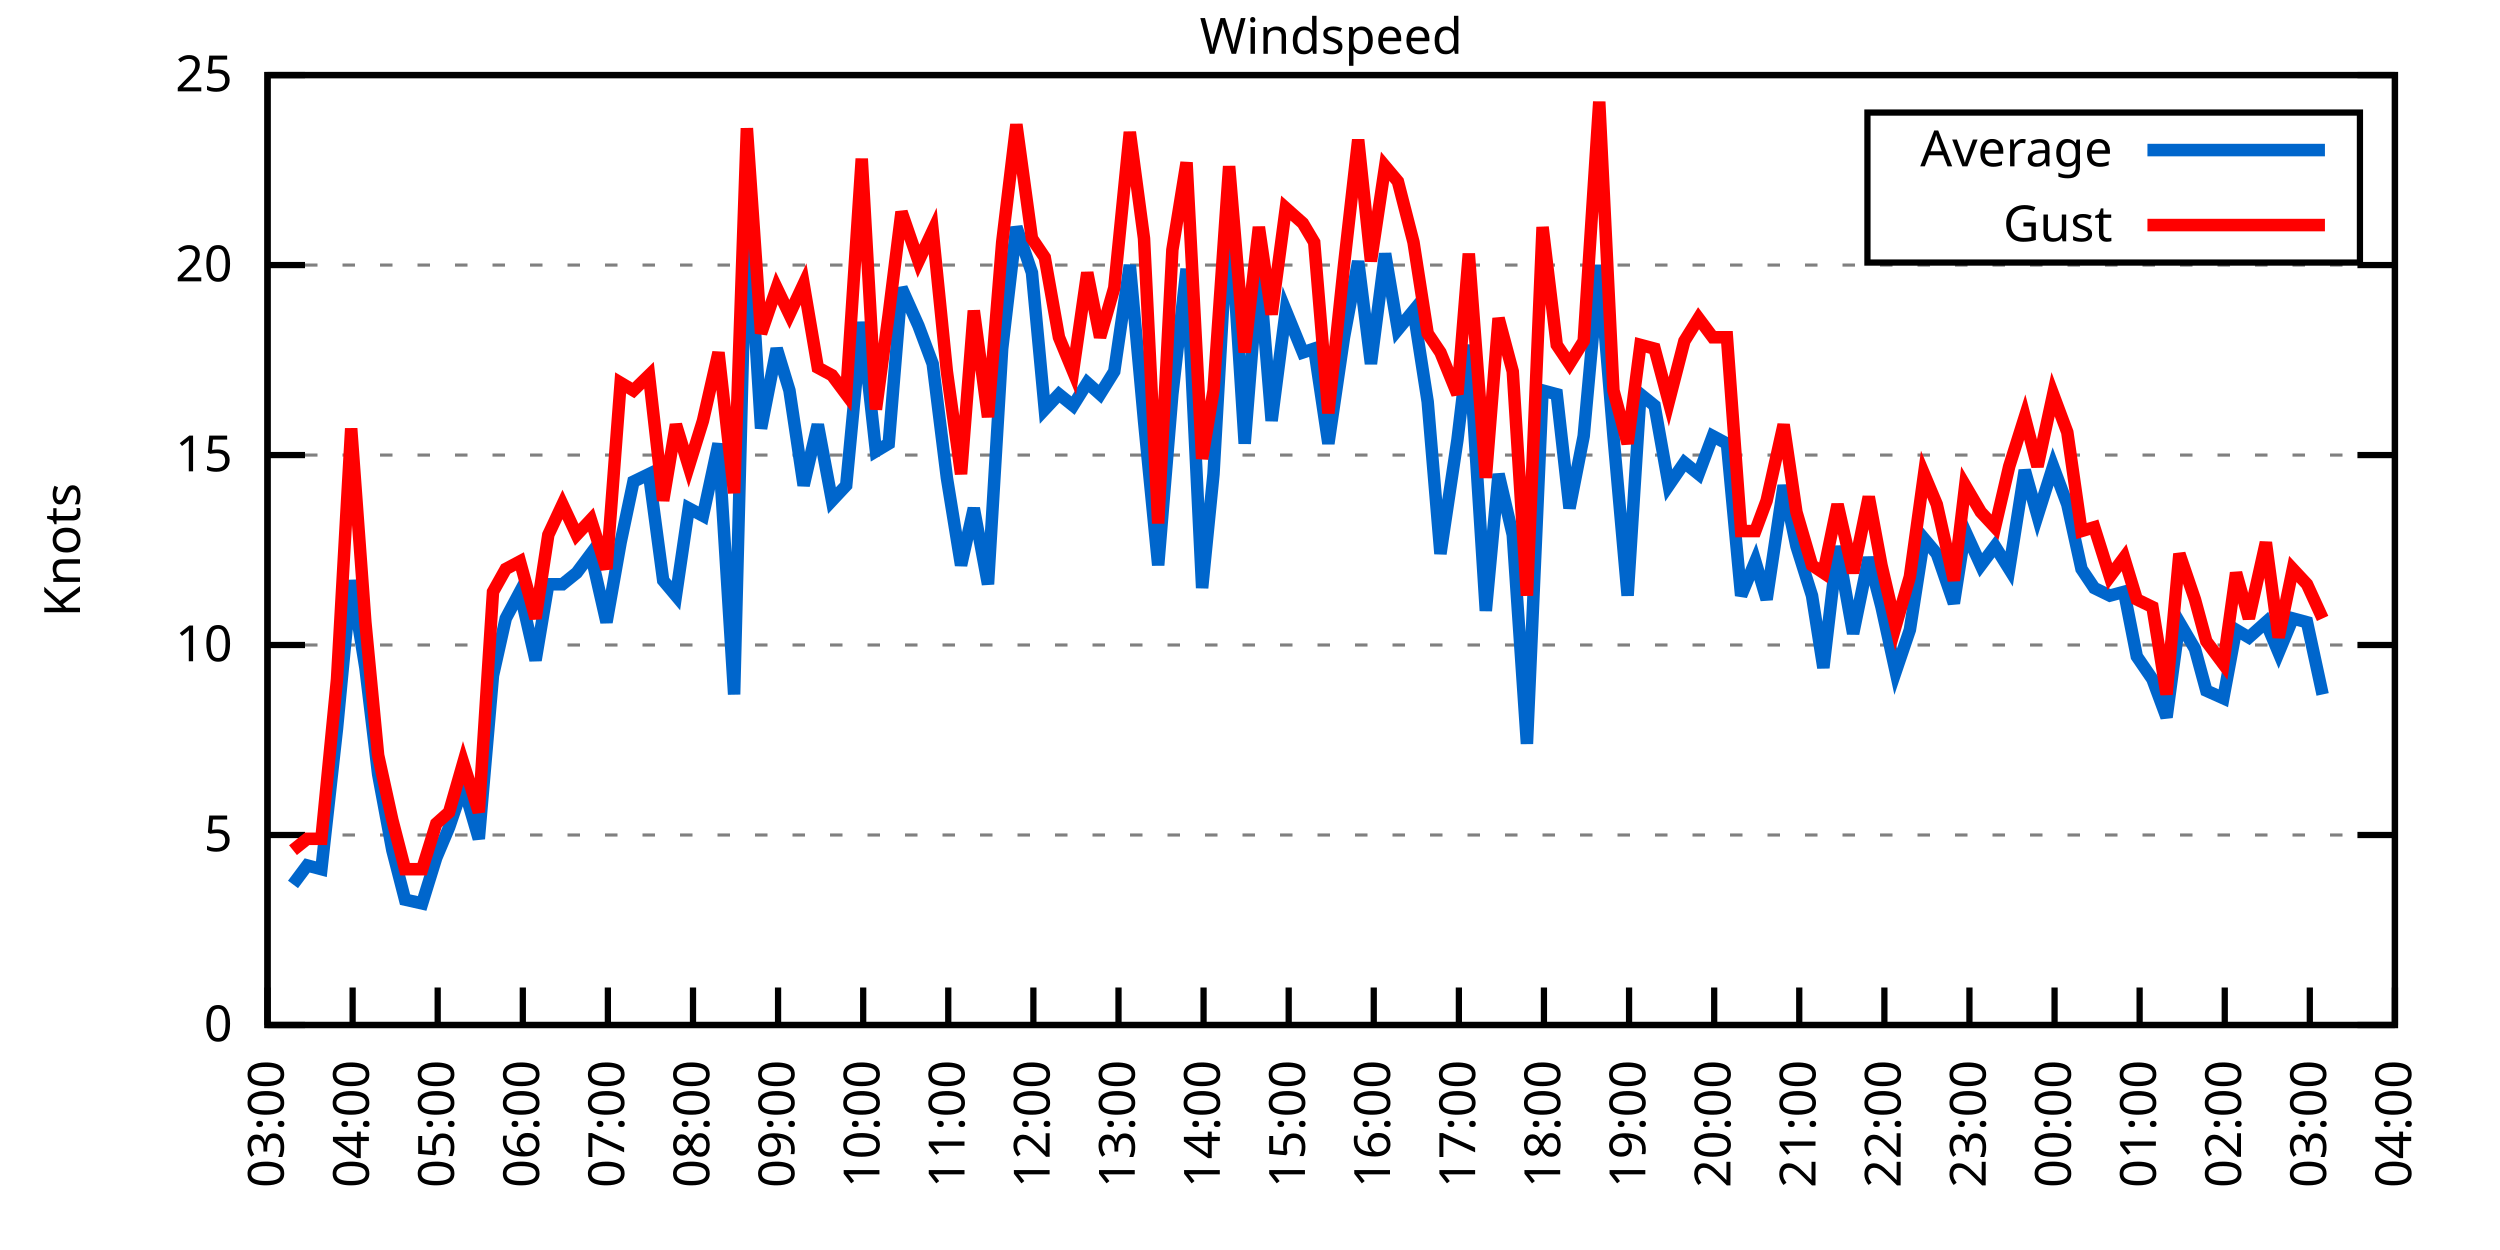
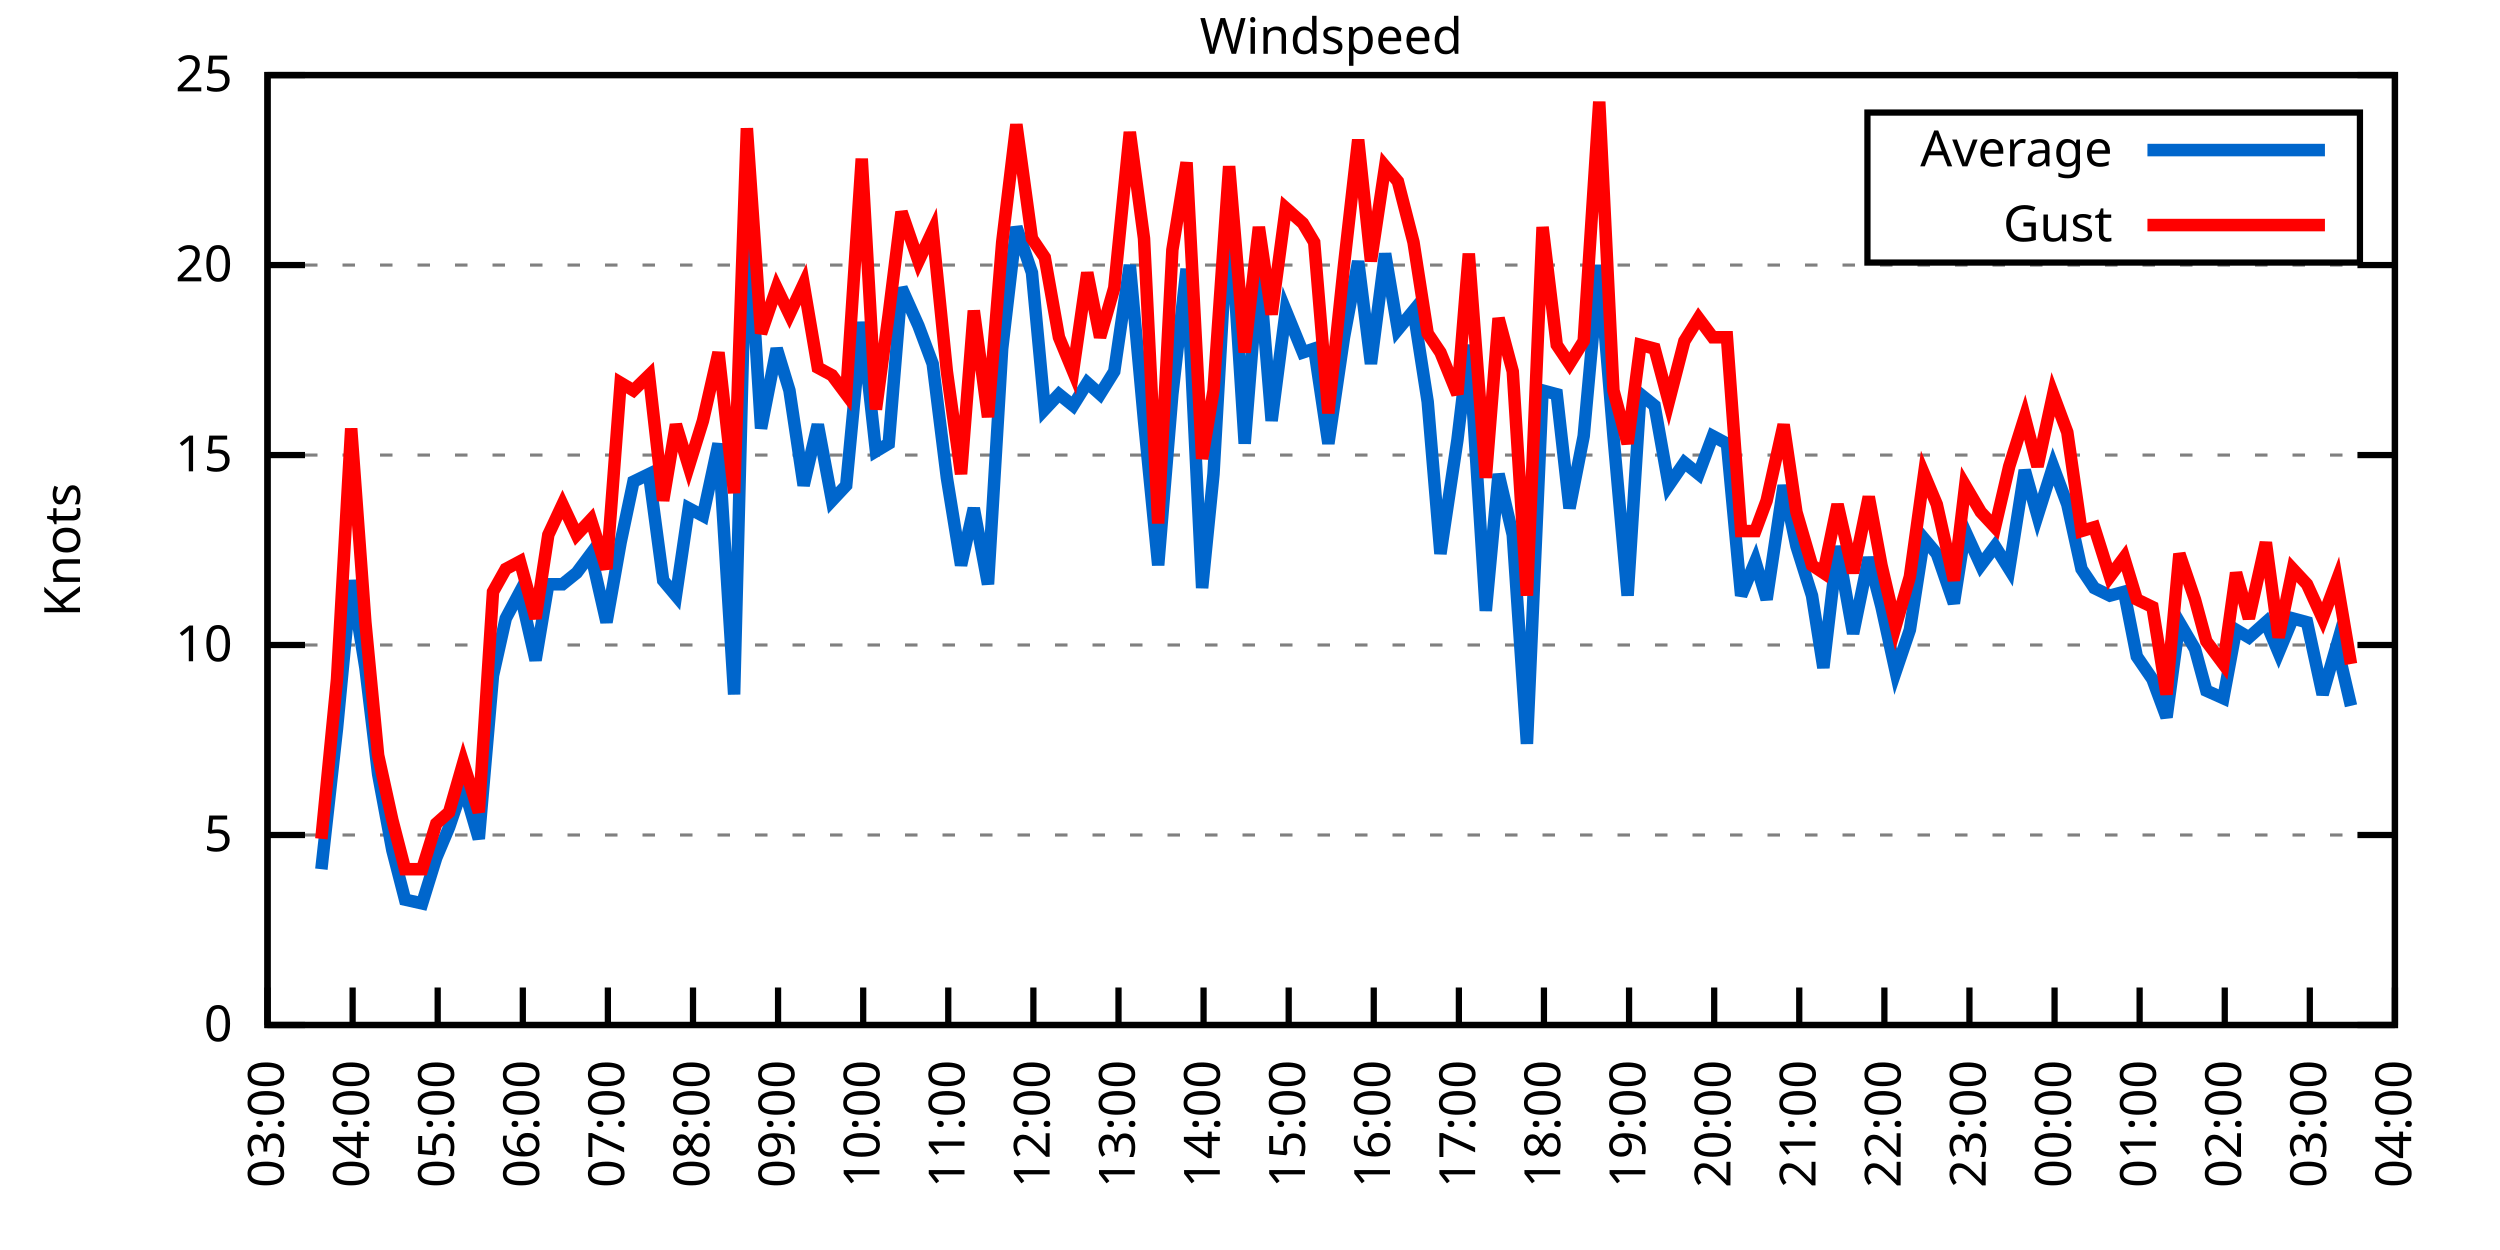
<svg xmlns="http://www.w3.org/2000/svg" xmlns:xlink="http://www.w3.org/1999/xlink" width="400" height="200" viewBox="0 0 400 200">
  <g id="gnuplot_canvas">
    <rect x="0" y="0" width="400" height="200" fill="none" />
    <defs>
      <circle id="gpDot" r="0.5" stroke-width="0.5" stroke="currentColor" />
      <path id="gpPt0" stroke-width="0.333" stroke="currentColor" d="M-1,0 h2 M0,-1 v2" />
      <path id="gpPt1" stroke-width="0.333" stroke="currentColor" d="M-1,-1 L1,1 M1,-1 L-1,1" />
      <path id="gpPt2" stroke-width="0.333" stroke="currentColor" d="M-1,0 L1,0 M0,-1 L0,1 M-1,-1 L1,1 M-1,1 L1,-1" />
      <rect id="gpPt3" stroke-width="0.333" stroke="currentColor" x="-1" y="-1" width="2" height="2" />
      <rect id="gpPt4" stroke-width="0.333" stroke="currentColor" fill="currentColor" x="-1" y="-1" width="2" height="2" />
      <circle id="gpPt5" stroke-width="0.333" stroke="currentColor" cx="0" cy="0" r="1" />
      <use xlink:href="#gpPt5" id="gpPt6" fill="currentColor" stroke="none" />
      <path id="gpPt7" stroke-width="0.333" stroke="currentColor" d="M0,-1.33 L-1.33,0.67 L1.33,0.67 z" />
      <use xlink:href="#gpPt7" id="gpPt8" fill="currentColor" stroke="none" />
      <use xlink:href="#gpPt7" id="gpPt9" stroke="currentColor" transform="rotate(180)" />
      <use xlink:href="#gpPt9" id="gpPt10" fill="currentColor" stroke="none" />
      <use xlink:href="#gpPt3" id="gpPt11" stroke="currentColor" transform="rotate(45)" />
      <use xlink:href="#gpPt11" id="gpPt12" fill="currentColor" stroke="none" />
      <path id="gpPt13" stroke-width="0.333" stroke="currentColor" d="M0,1.330 L1.265,0.411 L0.782,-1.067 L-0.782,-1.076 L-1.265,0.411 z" />
      <use xlink:href="#gpPt13" id="gpPt14" fill="currentColor" stroke="none" />
      <filter id="textbox" filterUnits="objectBoundingBox" x="0" y="0" height="1" width="1">
        <feFlood flood-color="white" flood-opacity="1" result="bgnd" />
        <feComposite in="SourceGraphic" in2="bgnd" operator="atop" />
      </filter>
      <filter id="greybox" filterUnits="objectBoundingBox" x="0" y="0" height="1" width="1">
        <feFlood flood-color="lightgrey" flood-opacity="1" result="grey" />
        <feComposite in="SourceGraphic" in2="grey" operator="atop" />
      </filter>
    </defs>
    <g fill="none" color="white" stroke="currentColor" stroke-width="1.00" stroke-linecap="butt" stroke-linejoin="miter">
</g>
    <g fill="none" color="black" stroke="currentColor" stroke-width="1.00" stroke-linecap="butt" stroke-linejoin="miter">
      <g stroke="none" shape-rendering="crispEdges">
        <polygon fill="rgb(255, 255, 255)" points="42.80,164.00 383.18,164.00 383.18,12.02 42.80,12.02 " />
      </g>
    </g>
    <g fill="none" color="black" stroke="currentColor" stroke-width="1.00" stroke-linecap="butt" stroke-linejoin="miter">
</g>
    <g fill="none" color="black" stroke="black" stroke-width="0.50" stroke-linecap="butt" stroke-linejoin="miter">
</g>
    <g fill="none" color="gray" stroke="currentColor" stroke-width="0.50" stroke-linecap="butt" stroke-linejoin="miter">
      <path stroke="gray" stroke-dasharray="2,4" class="gridline" d="M42.80,164.00 L383.19,164.00  " />
    </g>
    <g fill="none" color="gray" stroke="gray" stroke-width="1.00" stroke-linecap="butt" stroke-linejoin="miter">
</g>
    <g fill="none" color="black" stroke="currentColor" stroke-width="1.00" stroke-linecap="butt" stroke-linejoin="miter">
      <path stroke="black" d="M42.80,164.00 L48.80,164.00 M383.19,164.00 L377.19,164.00  " />
      <g transform="translate(37.20,166.60)" stroke="none" fill="black" font-family="Sans" font-size="8.00" text-anchor="end">
        <text>
          <tspan font-family="Sans"> 0</tspan>
        </text>
      </g>
    </g>
    <g fill="none" color="black" stroke="currentColor" stroke-width="1.00" stroke-linecap="butt" stroke-linejoin="miter">
</g>
    <g fill="none" color="black" stroke="black" stroke-width="0.50" stroke-linecap="butt" stroke-linejoin="miter">
</g>
    <g fill="none" color="gray" stroke="currentColor" stroke-width="0.50" stroke-linecap="butt" stroke-linejoin="miter">
      <path stroke="gray" stroke-dasharray="2,4" class="gridline" d="M42.80,133.60 L383.19,133.60  " />
    </g>
    <g fill="none" color="gray" stroke="gray" stroke-width="1.00" stroke-linecap="butt" stroke-linejoin="miter">
</g>
    <g fill="none" color="black" stroke="currentColor" stroke-width="1.00" stroke-linecap="butt" stroke-linejoin="miter">
      <path stroke="black" d="M42.80,133.60 L48.80,133.60 M383.19,133.60 L377.19,133.60  " />
      <g transform="translate(37.20,136.20)" stroke="none" fill="black" font-family="Sans" font-size="8.00" text-anchor="end">
        <text>
          <tspan font-family="Sans"> 5</tspan>
        </text>
      </g>
    </g>
    <g fill="none" color="black" stroke="currentColor" stroke-width="1.00" stroke-linecap="butt" stroke-linejoin="miter">
</g>
    <g fill="none" color="black" stroke="black" stroke-width="0.50" stroke-linecap="butt" stroke-linejoin="miter">
</g>
    <g fill="none" color="gray" stroke="currentColor" stroke-width="0.50" stroke-linecap="butt" stroke-linejoin="miter">
      <path stroke="gray" stroke-dasharray="2,4" class="gridline" d="M42.80,103.20 L383.19,103.20  " />
    </g>
    <g fill="none" color="gray" stroke="gray" stroke-width="1.00" stroke-linecap="butt" stroke-linejoin="miter">
</g>
    <g fill="none" color="black" stroke="currentColor" stroke-width="1.00" stroke-linecap="butt" stroke-linejoin="miter">
      <path stroke="black" d="M42.80,103.20 L48.80,103.20 M383.19,103.20 L377.19,103.20  " />
      <g transform="translate(37.20,105.80)" stroke="none" fill="black" font-family="Sans" font-size="8.00" text-anchor="end">
        <text>
          <tspan font-family="Sans"> 10</tspan>
        </text>
      </g>
    </g>
    <g fill="none" color="black" stroke="currentColor" stroke-width="1.00" stroke-linecap="butt" stroke-linejoin="miter">
</g>
    <g fill="none" color="black" stroke="black" stroke-width="0.50" stroke-linecap="butt" stroke-linejoin="miter">
</g>
    <g fill="none" color="gray" stroke="currentColor" stroke-width="0.50" stroke-linecap="butt" stroke-linejoin="miter">
      <path stroke="gray" stroke-dasharray="2,4" class="gridline" d="M42.80,72.81 L383.19,72.81  " />
    </g>
    <g fill="none" color="gray" stroke="gray" stroke-width="1.00" stroke-linecap="butt" stroke-linejoin="miter">
</g>
    <g fill="none" color="black" stroke="currentColor" stroke-width="1.00" stroke-linecap="butt" stroke-linejoin="miter">
      <path stroke="black" d="M42.80,72.81 L48.80,72.81 M383.19,72.81 L377.19,72.81  " />
      <g transform="translate(37.20,75.41)" stroke="none" fill="black" font-family="Sans" font-size="8.00" text-anchor="end">
        <text>
          <tspan font-family="Sans"> 15</tspan>
        </text>
      </g>
    </g>
    <g fill="none" color="black" stroke="currentColor" stroke-width="1.00" stroke-linecap="butt" stroke-linejoin="miter">
</g>
    <g fill="none" color="black" stroke="black" stroke-width="0.50" stroke-linecap="butt" stroke-linejoin="miter">
</g>
    <g fill="none" color="gray" stroke="currentColor" stroke-width="0.50" stroke-linecap="butt" stroke-linejoin="miter">
      <path stroke="gray" stroke-dasharray="2,4" class="gridline" d="M42.80,42.41 L383.19,42.41  " />
    </g>
    <g fill="none" color="gray" stroke="gray" stroke-width="1.00" stroke-linecap="butt" stroke-linejoin="miter">
</g>
    <g fill="none" color="black" stroke="currentColor" stroke-width="1.00" stroke-linecap="butt" stroke-linejoin="miter">
      <path stroke="black" d="M42.80,42.41 L48.80,42.41 M383.19,42.41 L377.19,42.41  " />
      <g transform="translate(37.20,45.01)" stroke="none" fill="black" font-family="Sans" font-size="8.00" text-anchor="end">
        <text>
          <tspan font-family="Sans"> 20</tspan>
        </text>
      </g>
    </g>
    <g fill="none" color="black" stroke="currentColor" stroke-width="1.00" stroke-linecap="butt" stroke-linejoin="miter">
</g>
    <g fill="none" color="black" stroke="black" stroke-width="0.50" stroke-linecap="butt" stroke-linejoin="miter">
</g>
    <g fill="none" color="gray" stroke="currentColor" stroke-width="0.50" stroke-linecap="butt" stroke-linejoin="miter">
      <path stroke="gray" stroke-dasharray="2,4" class="gridline" d="M42.80,12.01 L383.19,12.01  " />
    </g>
    <g fill="none" color="gray" stroke="gray" stroke-width="1.00" stroke-linecap="butt" stroke-linejoin="miter">
</g>
    <g fill="none" color="black" stroke="currentColor" stroke-width="1.00" stroke-linecap="butt" stroke-linejoin="miter">
      <path stroke="black" d="M42.80,12.01 L48.80,12.01 M383.19,12.01 L377.19,12.01  " />
      <g transform="translate(37.20,14.61)" stroke="none" fill="black" font-family="Sans" font-size="8.00" text-anchor="end">
        <text>
          <tspan font-family="Sans"> 25</tspan>
        </text>
      </g>
    </g>
    <g fill="none" color="black" stroke="currentColor" stroke-width="1.00" stroke-linecap="butt" stroke-linejoin="miter">
      <path stroke="black" d="M42.80,164.00 L42.80,158.00  " />
      <g transform="translate(45.40,169.60) rotate(270.00)" stroke="none" fill="black" font-family="Sans" font-size="8.00" text-anchor="end">
        <text>
          <tspan font-family="Sans">03:00</tspan>
        </text>
      </g>
    </g>
    <g fill="none" color="black" stroke="currentColor" stroke-width="1.00" stroke-linecap="butt" stroke-linejoin="miter">
      <path stroke="black" d="M56.42,164.00 L56.42,158.00  " />
      <g transform="translate(59.02,169.60) rotate(270.00)" stroke="none" fill="black" font-family="Sans" font-size="8.00" text-anchor="end">
        <text>
          <tspan font-family="Sans">04:00</tspan>
        </text>
      </g>
    </g>
    <g fill="none" color="black" stroke="currentColor" stroke-width="1.00" stroke-linecap="butt" stroke-linejoin="miter">
      <path stroke="black" d="M70.03,164.00 L70.03,158.00  " />
      <g transform="translate(72.63,169.60) rotate(270.00)" stroke="none" fill="black" font-family="Sans" font-size="8.00" text-anchor="end">
        <text>
          <tspan font-family="Sans">05:00</tspan>
        </text>
      </g>
    </g>
    <g fill="none" color="black" stroke="currentColor" stroke-width="1.00" stroke-linecap="butt" stroke-linejoin="miter">
      <path stroke="black" d="M83.65,164.00 L83.65,158.00  " />
      <g transform="translate(86.25,169.60) rotate(270.00)" stroke="none" fill="black" font-family="Sans" font-size="8.00" text-anchor="end">
        <text>
          <tspan font-family="Sans">06:00</tspan>
        </text>
      </g>
    </g>
    <g fill="none" color="black" stroke="currentColor" stroke-width="1.00" stroke-linecap="butt" stroke-linejoin="miter">
      <path stroke="black" d="M97.26,164.00 L97.26,158.00  " />
      <g transform="translate(99.86,169.60) rotate(270.00)" stroke="none" fill="black" font-family="Sans" font-size="8.00" text-anchor="end">
        <text>
          <tspan font-family="Sans">07:00</tspan>
        </text>
      </g>
    </g>
    <g fill="none" color="black" stroke="currentColor" stroke-width="1.00" stroke-linecap="butt" stroke-linejoin="miter">
      <path stroke="black" d="M110.88,164.00 L110.88,158.00  " />
      <g transform="translate(113.48,169.60) rotate(270.00)" stroke="none" fill="black" font-family="Sans" font-size="8.00" text-anchor="end">
        <text>
          <tspan font-family="Sans">08:00</tspan>
        </text>
      </g>
    </g>
    <g fill="none" color="black" stroke="currentColor" stroke-width="1.00" stroke-linecap="butt" stroke-linejoin="miter">
      <path stroke="black" d="M124.49,164.00 L124.49,158.00  " />
      <g transform="translate(127.09,169.60) rotate(270.00)" stroke="none" fill="black" font-family="Sans" font-size="8.00" text-anchor="end">
        <text>
          <tspan font-family="Sans">09:00</tspan>
        </text>
      </g>
    </g>
    <g fill="none" color="black" stroke="currentColor" stroke-width="1.00" stroke-linecap="butt" stroke-linejoin="miter">
      <path stroke="black" d="M138.11,164.00 L138.11,158.00  " />
      <g transform="translate(140.71,169.60) rotate(270.00)" stroke="none" fill="black" font-family="Sans" font-size="8.00" text-anchor="end">
        <text>
          <tspan font-family="Sans">10:00</tspan>
        </text>
      </g>
    </g>
    <g fill="none" color="black" stroke="currentColor" stroke-width="1.00" stroke-linecap="butt" stroke-linejoin="miter">
      <path stroke="black" d="M151.72,164.00 L151.72,158.00  " />
      <g transform="translate(154.32,169.60) rotate(270.00)" stroke="none" fill="black" font-family="Sans" font-size="8.00" text-anchor="end">
        <text>
          <tspan font-family="Sans">11:00</tspan>
        </text>
      </g>
    </g>
    <g fill="none" color="black" stroke="currentColor" stroke-width="1.00" stroke-linecap="butt" stroke-linejoin="miter">
      <path stroke="black" d="M165.34,164.00 L165.34,158.00  " />
      <g transform="translate(167.94,169.60) rotate(270.00)" stroke="none" fill="black" font-family="Sans" font-size="8.00" text-anchor="end">
        <text>
          <tspan font-family="Sans">12:00</tspan>
        </text>
      </g>
    </g>
    <g fill="none" color="black" stroke="currentColor" stroke-width="1.00" stroke-linecap="butt" stroke-linejoin="miter">
      <path stroke="black" d="M178.96,164.00 L178.96,158.00  " />
      <g transform="translate(181.56,169.60) rotate(270.00)" stroke="none" fill="black" font-family="Sans" font-size="8.00" text-anchor="end">
        <text>
          <tspan font-family="Sans">13:00</tspan>
        </text>
      </g>
    </g>
    <g fill="none" color="black" stroke="currentColor" stroke-width="1.00" stroke-linecap="butt" stroke-linejoin="miter">
      <path stroke="black" d="M192.57,164.00 L192.57,158.00  " />
      <g transform="translate(195.17,169.60) rotate(270.00)" stroke="none" fill="black" font-family="Sans" font-size="8.00" text-anchor="end">
        <text>
          <tspan font-family="Sans">14:00</tspan>
        </text>
      </g>
    </g>
    <g fill="none" color="black" stroke="currentColor" stroke-width="1.00" stroke-linecap="butt" stroke-linejoin="miter">
      <path stroke="black" d="M206.19,164.00 L206.19,158.00  " />
      <g transform="translate(208.79,169.60) rotate(270.00)" stroke="none" fill="black" font-family="Sans" font-size="8.00" text-anchor="end">
        <text>
          <tspan font-family="Sans">15:00</tspan>
        </text>
      </g>
    </g>
    <g fill="none" color="black" stroke="currentColor" stroke-width="1.00" stroke-linecap="butt" stroke-linejoin="miter">
      <path stroke="black" d="M219.80,164.00 L219.80,158.00  " />
      <g transform="translate(222.40,169.60) rotate(270.00)" stroke="none" fill="black" font-family="Sans" font-size="8.00" text-anchor="end">
        <text>
          <tspan font-family="Sans">16:00</tspan>
        </text>
      </g>
    </g>
    <g fill="none" color="black" stroke="currentColor" stroke-width="1.00" stroke-linecap="butt" stroke-linejoin="miter">
      <path stroke="black" d="M233.42,164.00 L233.42,158.00  " />
      <g transform="translate(236.02,169.60) rotate(270.00)" stroke="none" fill="black" font-family="Sans" font-size="8.00" text-anchor="end">
        <text>
          <tspan font-family="Sans">17:00</tspan>
        </text>
      </g>
    </g>
    <g fill="none" color="black" stroke="currentColor" stroke-width="1.00" stroke-linecap="butt" stroke-linejoin="miter">
      <path stroke="black" d="M247.03,164.00 L247.03,158.00  " />
      <g transform="translate(249.63,169.60) rotate(270.00)" stroke="none" fill="black" font-family="Sans" font-size="8.00" text-anchor="end">
        <text>
          <tspan font-family="Sans">18:00</tspan>
        </text>
      </g>
    </g>
    <g fill="none" color="black" stroke="currentColor" stroke-width="1.00" stroke-linecap="butt" stroke-linejoin="miter">
      <path stroke="black" d="M260.65,164.00 L260.65,158.00  " />
      <g transform="translate(263.25,169.60) rotate(270.00)" stroke="none" fill="black" font-family="Sans" font-size="8.00" text-anchor="end">
        <text>
          <tspan font-family="Sans">19:00</tspan>
        </text>
      </g>
    </g>
    <g fill="none" color="black" stroke="currentColor" stroke-width="1.00" stroke-linecap="butt" stroke-linejoin="miter">
      <path stroke="black" d="M274.27,164.00 L274.27,158.00  " />
      <g transform="translate(276.87,169.60) rotate(270.00)" stroke="none" fill="black" font-family="Sans" font-size="8.00" text-anchor="end">
        <text>
          <tspan font-family="Sans">20:00</tspan>
        </text>
      </g>
    </g>
    <g fill="none" color="black" stroke="currentColor" stroke-width="1.00" stroke-linecap="butt" stroke-linejoin="miter">
      <path stroke="black" d="M287.88,164.00 L287.88,158.00  " />
      <g transform="translate(290.48,169.60) rotate(270.00)" stroke="none" fill="black" font-family="Sans" font-size="8.00" text-anchor="end">
        <text>
          <tspan font-family="Sans">21:00</tspan>
        </text>
      </g>
    </g>
    <g fill="none" color="black" stroke="currentColor" stroke-width="1.00" stroke-linecap="butt" stroke-linejoin="miter">
      <path stroke="black" d="M301.50,164.00 L301.50,158.00  " />
      <g transform="translate(304.10,169.60) rotate(270.00)" stroke="none" fill="black" font-family="Sans" font-size="8.00" text-anchor="end">
        <text>
          <tspan font-family="Sans">22:00</tspan>
        </text>
      </g>
    </g>
    <g fill="none" color="black" stroke="currentColor" stroke-width="1.00" stroke-linecap="butt" stroke-linejoin="miter">
      <path stroke="black" d="M315.11,164.00 L315.11,158.00  " />
      <g transform="translate(317.71,169.60) rotate(270.00)" stroke="none" fill="black" font-family="Sans" font-size="8.00" text-anchor="end">
        <text>
          <tspan font-family="Sans">23:00</tspan>
        </text>
      </g>
    </g>
    <g fill="none" color="black" stroke="currentColor" stroke-width="1.00" stroke-linecap="butt" stroke-linejoin="miter">
      <path stroke="black" d="M328.73,164.00 L328.73,158.00  " />
      <g transform="translate(331.33,169.60) rotate(270.00)" stroke="none" fill="black" font-family="Sans" font-size="8.00" text-anchor="end">
        <text>
          <tspan font-family="Sans">00:00</tspan>
        </text>
      </g>
    </g>
    <g fill="none" color="black" stroke="currentColor" stroke-width="1.00" stroke-linecap="butt" stroke-linejoin="miter">
      <path stroke="black" d="M342.34,164.00 L342.34,158.00  " />
      <g transform="translate(344.94,169.60) rotate(270.00)" stroke="none" fill="black" font-family="Sans" font-size="8.00" text-anchor="end">
        <text>
          <tspan font-family="Sans">01:00</tspan>
        </text>
      </g>
    </g>
    <g fill="none" color="black" stroke="currentColor" stroke-width="1.00" stroke-linecap="butt" stroke-linejoin="miter">
      <path stroke="black" d="M355.96,164.00 L355.96,158.00  " />
      <g transform="translate(358.56,169.60) rotate(270.00)" stroke="none" fill="black" font-family="Sans" font-size="8.00" text-anchor="end">
        <text>
          <tspan font-family="Sans">02:00</tspan>
        </text>
      </g>
    </g>
    <g fill="none" color="black" stroke="currentColor" stroke-width="1.00" stroke-linecap="butt" stroke-linejoin="miter">
      <path stroke="black" d="M369.57,164.00 L369.57,158.00  " />
      <g transform="translate(372.17,169.60) rotate(270.00)" stroke="none" fill="black" font-family="Sans" font-size="8.00" text-anchor="end">
        <text>
          <tspan font-family="Sans">03:00</tspan>
        </text>
      </g>
    </g>
    <g fill="none" color="black" stroke="currentColor" stroke-width="1.00" stroke-linecap="butt" stroke-linejoin="miter">
      <path stroke="black" d="M383.19,164.00 L383.19,158.00  " />
      <g transform="translate(385.79,169.60) rotate(270.00)" stroke="none" fill="black" font-family="Sans" font-size="8.00" text-anchor="end">
        <text>
          <tspan font-family="Sans">04:00</tspan>
        </text>
      </g>
    </g>
    <g fill="none" color="black" stroke="currentColor" stroke-width="1.00" stroke-linecap="butt" stroke-linejoin="miter">
</g>
    <g fill="none" color="black" stroke="currentColor" stroke-width="1.00" stroke-linecap="butt" stroke-linejoin="miter">
      <path stroke="black" d="M42.80,12.01 L42.80,164.00 L383.19,164.00 L383.19,12.01 L42.80,12.01 Z  " />
    </g>
    <g fill="none" color="black" stroke="currentColor" stroke-width="1.00" stroke-linecap="butt" stroke-linejoin="miter">
</g>
    <g fill="none" color="black" stroke="currentColor" stroke-width="1.00" stroke-linecap="butt" stroke-linejoin="miter">
      <path stroke="black" d="M298.79,42.01 L298.79,18.01 L377.59,18.01 L377.59,42.01 L298.79,42.01 Z  " />
    </g>
    <g id="Windspeed_plot_1">
      <g fill="none" color="white" stroke="black" stroke-width="2.00" stroke-linecap="butt" stroke-linejoin="miter">
</g>
      <g fill="none" color="black" stroke="currentColor" stroke-width="2.00" stroke-linecap="butt" stroke-linejoin="miter">
        <g transform="translate(337.99,26.61)" stroke="none" fill="black" font-family="Sans" font-size="8.00" text-anchor="end">
          <text>
            <tspan font-family="Sans">Average</tspan>
          </text>
        </g>
      </g>
      <g fill="none" color="black" stroke="currentColor" stroke-width="2.00" stroke-linecap="butt" stroke-linejoin="miter">
-         <path stroke="rgb(  0, 102, 204)" d="M343.59,24.01 L371.99,24.01 M46.88,141.51 L49.15,138.47 L51.42,139.07 L53.92,116.58 L56.19,92.87 L58.46,106.85   L60.50,123.87 L62.77,136.03 L64.81,143.94 L67.54,144.55 L69.80,137.25 L71.85,132.39 L74.12,125.70 L76.61,134.21   L78.88,108.07 L80.92,98.95 L83.19,94.69 L85.69,105.64 L87.73,93.48 L90.00,93.48 L92.27,91.65 L94.54,88.61   L97.04,99.56 L99.30,86.79 L101.35,77.06 L103.84,75.85 L106.11,92.87 L108.15,95.30 L110.20,81.32 L112.47,82.53   L114.96,70.98 L117.46,111.11 L119.50,32.07 L121.77,68.55 L124.27,55.78 L126.31,62.47 L128.58,77.67 L130.85,67.94   L133.12,80.10 L135.39,77.67 L137.88,51.53 L140.15,72.20 L142.19,70.98 L144.24,46.06 L146.96,52.14 L149.23,58.21   L151.50,76.45 L153.77,90.44 L155.81,81.32 L158.08,93.48 L160.35,55.78 L162.62,36.33 L165.11,43.62 L167.16,65.51   L169.43,63.08 L171.69,64.90 L173.96,61.25 L176.01,63.08 L178.28,59.43 L180.77,42.41 L183.04,67.33 L185.31,90.44   L187.58,63.08 L189.85,43.02 L192.34,94.08 L194.16,75.85 L196.66,32.07 L199.15,70.98 L201.42,42.41 L203.46,67.33   L205.73,49.70 L208.46,56.39 L210.27,55.78 L212.54,70.98 L215.04,53.96 L217.31,41.80 L219.35,58.21 L221.62,40.58   L223.66,52.74 L226.16,49.70 L228.43,64.29 L230.47,88.61 L233.19,70.37 L235.01,55.18 L237.73,97.73 L239.77,75.85   L242.04,85.57 L244.31,119.01 L246.81,62.47 L249.08,63.08 L251.12,81.32 L253.39,69.77 L255.88,42.41 L258.15,69.77   L260.42,95.30 L262.47,63.08 L264.73,64.90 L267.00,77.67 L269.50,74.02 L271.77,75.85 L274.04,69.77 L276.31,70.98   L278.58,95.30 L280.85,89.83 L282.66,95.91 L285.38,77.67 L287.43,87.40 L289.92,95.30 L291.74,106.85 L294.01,87.40   L296.50,101.38 L299.00,89.22 L301.04,97.12 L303.31,107.46 L305.58,100.77 L307.85,86.18 L309.89,88.61 L312.62,96.52   L314.43,84.97 L316.93,90.44 L319.20,87.40 L321.47,91.04 L323.96,75.24 L326.00,82.53 L328.50,74.63 L330.77,80.71   L333.04,91.04 L335.08,94.08 L337.58,95.30 L339.85,94.69 L341.89,105.03 L344.39,108.68 L346.65,114.76 L348.70,99.56   L351.19,103.81 L353.01,110.50 L355.73,111.72 L357.77,100.77 L359.82,101.99 L362.54,99.56 L364.58,104.42 L366.85,98.95   L369.12,99.56 L371.62,111.11  " />
+         <path stroke="rgb(  0, 102, 204)" d="M343.59,24.01 L371.99,24.01 M51.42,139.07 L53.92,116.58 L56.19,92.87 L58.46,106.85 L60.50,123.87 L62.77,136.03   L64.81,143.94 L67.54,144.55 L69.80,137.25 L71.85,132.39 L74.12,125.70 L76.61,134.21 L78.88,108.07 L80.92,98.95   L83.19,94.69 L85.69,105.64 L87.73,93.48 L90.00,93.48 L92.27,91.65 L94.54,88.61 L97.04,99.56 L99.30,86.79   L101.35,77.06 L103.84,75.85 L106.11,92.87 L108.15,95.30 L110.20,81.32 L112.47,82.53 L114.96,70.98 L117.46,111.11   L119.50,32.07 L121.77,68.55 L124.27,55.78 L126.31,62.47 L128.58,77.67 L130.85,67.94 L133.12,80.10 L135.39,77.67   L137.88,51.53 L140.15,72.20 L142.19,70.98 L144.24,46.06 L146.96,52.14 L149.23,58.21 L151.50,76.45 L153.77,90.44   L155.81,81.32 L158.08,93.48 L160.35,55.78 L162.62,36.33 L165.11,43.62 L167.16,65.51 L169.43,63.08 L171.69,64.90   L173.96,61.25 L176.01,63.08 L178.28,59.43 L180.77,42.41 L183.04,67.33 L185.31,90.44 L187.58,63.08 L189.85,43.02   L192.34,94.08 L194.16,75.85 L196.66,32.07 L199.15,70.98 L201.42,42.41 L203.46,67.33 L205.73,49.70 L208.46,56.39   L210.27,55.78 L212.54,70.98 L215.04,53.96 L217.31,41.80 L219.35,58.21 L221.62,40.58 L223.66,52.74 L226.16,49.70   L228.43,64.29 L230.47,88.61 L233.19,70.37 L235.01,55.18 L237.73,97.73 L239.77,75.85 L242.04,85.57 L244.31,119.01   L246.81,62.47 L249.08,63.08 L251.12,81.32 L253.39,69.77 L255.88,42.41 L258.15,69.77 L260.42,95.30 L262.47,63.08   L264.73,64.90 L267.00,77.67 L269.50,74.02 L271.77,75.85 L274.04,69.77 L276.31,70.98 L278.58,95.30 L280.85,89.83   L282.66,95.91 L285.38,77.67 L287.43,87.40 L289.92,95.30 L291.74,106.85 L294.01,87.40 L296.50,101.38 L299.00,89.22   L301.04,97.12 L303.31,107.46 L305.58,100.77 L307.85,86.18 L309.89,88.61 L312.62,96.52 L314.43,84.97 L316.93,90.44   L319.20,87.40 L321.47,91.04 L323.96,75.24 L326.00,82.53 L328.50,74.63 L330.77,80.71 L333.04,91.04 L335.08,94.08   L337.58,95.30 L339.85,94.69 L341.89,105.03 L344.39,108.68 L346.65,114.76 L348.70,99.56 L351.19,103.81 L353.01,110.50   L355.73,111.72 L357.77,100.77 L359.82,101.99 L362.54,99.56 L364.58,104.42 L366.85,98.95 L369.12,99.56 L371.62,111.11   L373.89,103.20 L376.16,112.93  " />
      </g>
    </g>
    <g id="Windspeed_plot_2">
      <g fill="none" color="black" stroke="currentColor" stroke-width="2.00" stroke-linecap="butt" stroke-linejoin="miter">
        <g transform="translate(337.99,38.61)" stroke="none" fill="black" font-family="Sans" font-size="8.00" text-anchor="end">
          <text>
            <tspan font-family="Sans">Gust</tspan>
          </text>
        </g>
      </g>
      <g fill="none" color="black" stroke="currentColor" stroke-width="2.00" stroke-linecap="butt" stroke-linejoin="miter">
-         <path stroke="rgb(255,   0,   0)" d="M343.59,36.01 L371.99,36.01 M46.88,136.03 L49.15,134.21 L51.42,134.21 L53.92,108.68 L56.19,68.55 L58.46,99.56   L60.50,120.83 L62.77,131.17 L64.81,139.07 L67.54,139.07 L69.80,131.78 L71.85,129.95 L74.12,122.05 L76.61,129.95   L78.88,94.69 L80.92,91.04 L83.19,89.83 L85.69,98.95 L87.73,85.57 L90.00,80.71 L92.27,85.57 L94.54,83.14   L97.04,91.04 L99.30,61.25 L101.35,62.47 L103.84,60.04 L106.11,80.10 L108.15,67.94 L110.20,74.63 L112.47,67.33   L114.96,56.39 L117.46,78.89 L119.50,20.52 L121.77,53.35 L124.27,46.06 L126.31,50.31 L128.58,45.45 L130.85,58.82   L133.12,60.04 L135.39,63.08 L137.88,25.39 L140.15,65.51 L142.19,50.31 L144.24,33.90 L146.96,41.80 L149.23,36.94   L151.50,59.43 L153.77,75.85 L155.81,49.70 L158.08,66.73 L160.35,38.76 L162.62,19.91 L165.11,38.15 L167.16,41.19   L169.43,53.96 L171.69,59.43 L173.96,43.62 L176.01,53.96 L178.28,46.06 L180.77,21.13 L183.04,38.15 L185.31,83.75   L187.58,39.98 L189.85,25.99 L192.34,73.41 L194.16,62.47 L196.66,26.60 L199.15,56.39 L201.42,36.33 L203.46,50.31   L205.73,33.29 L208.46,35.72 L210.27,38.76 L212.54,66.12 L215.04,42.41 L217.31,22.35 L219.35,41.80 L221.62,26.60   L223.66,29.03 L226.16,38.76 L228.43,53.35 L230.47,56.39 L233.19,63.08 L235.01,40.58 L237.73,76.45 L239.77,50.92   L242.04,59.43 L244.31,95.30 L246.81,36.33 L249.08,55.18 L251.12,58.21 L253.39,54.57 L255.88,16.27 L258.15,62.47   L260.42,70.98 L262.47,55.18 L264.73,55.78 L267.00,64.29 L269.50,54.57 L271.77,50.92 L274.04,53.96 L276.31,53.96   L278.58,84.97 L280.85,84.97 L282.66,80.10 L285.38,67.94 L287.43,81.93 L289.92,90.44 L291.74,91.65 L294.01,80.71   L296.50,91.65 L299.00,79.49 L301.04,90.44 L303.31,100.16 L305.58,92.26 L307.85,75.85 L309.89,80.71 L312.62,92.87   L314.43,77.67 L316.93,81.93 L319.20,84.36 L321.47,74.63 L323.96,66.73 L326.00,74.63 L328.50,63.08 L330.77,69.16   L333.04,84.97 L335.08,84.36 L337.58,92.26 L339.85,89.22 L341.89,95.91 L344.39,97.12 L346.65,111.11 L348.70,88.61   L351.19,95.91 L353.01,102.60 L355.73,106.24 L357.77,91.65 L359.82,98.95 L362.54,86.79 L364.58,101.99 L366.85,91.04   L369.12,93.48 L371.62,98.95  " />
+         <path stroke="rgb(255,   0,   0)" d="M343.59,36.01 L371.99,36.01 M51.42,134.21 L53.92,108.68 L56.19,68.55 L58.46,99.56 L60.50,120.83 L62.77,131.17   L64.81,139.07 L67.54,139.07 L69.80,131.78 L71.85,129.95 L74.12,122.05 L76.61,129.95 L78.88,94.69 L80.92,91.04   L83.19,89.83 L85.69,98.95 L87.73,85.57 L90.00,80.71 L92.27,85.57 L94.54,83.14 L97.04,91.04 L99.30,61.25   L101.35,62.47 L103.84,60.04 L106.11,80.10 L108.15,67.94 L110.20,74.63 L112.47,67.33 L114.96,56.39 L117.46,78.89   L119.50,20.52 L121.77,53.35 L124.27,46.06 L126.31,50.31 L128.58,45.45 L130.85,58.82 L133.12,60.04 L135.39,63.08   L137.88,25.39 L140.15,65.51 L142.19,50.31 L144.24,33.90 L146.96,41.80 L149.23,36.94 L151.50,59.43 L153.77,75.85   L155.81,49.70 L158.08,66.73 L160.35,38.76 L162.62,19.91 L165.11,38.15 L167.16,41.19 L169.43,53.96 L171.69,59.43   L173.96,43.62 L176.01,53.96 L178.28,46.06 L180.77,21.13 L183.04,38.15 L185.31,83.75 L187.58,39.98 L189.85,25.99   L192.34,73.41 L194.16,62.47 L196.66,26.60 L199.15,56.39 L201.42,36.33 L203.46,50.31 L205.73,33.29 L208.46,35.72   L210.27,38.76 L212.54,66.12 L215.04,42.41 L217.31,22.35 L219.35,41.80 L221.62,26.60 L223.66,29.03 L226.16,38.76   L228.43,53.35 L230.47,56.39 L233.19,63.08 L235.01,40.58 L237.73,76.45 L239.77,50.92 L242.04,59.43 L244.31,95.30   L246.81,36.33 L249.08,55.18 L251.12,58.21 L253.39,54.57 L255.88,16.27 L258.15,62.47 L260.42,70.98 L262.47,55.18   L264.73,55.78 L267.00,64.29 L269.50,54.57 L271.77,50.92 L274.04,53.96 L276.31,53.96 L278.58,84.97 L280.85,84.97   L282.66,80.10 L285.38,67.94 L287.43,81.93 L289.92,90.44 L291.74,91.65 L294.01,80.71 L296.50,91.65 L299.00,79.49   L301.04,90.44 L303.31,100.16 L305.58,92.26 L307.85,75.85 L309.89,80.71 L312.62,92.87 L314.43,77.67 L316.93,81.93   L319.20,84.36 L321.47,74.63 L323.96,66.73 L326.00,74.63 L328.50,63.08 L330.77,69.16 L333.04,84.97 L335.08,84.36   L337.58,92.26 L339.85,89.22 L341.89,95.91 L344.39,97.12 L346.65,111.11 L348.70,88.61 L351.19,95.91 L353.01,102.60   L355.73,106.24 L357.77,91.65 L359.82,98.95 L362.54,86.79 L364.58,101.99 L366.85,91.04 L369.12,93.48 L371.62,98.95   L373.89,92.87 L376.16,106.24  " />
      </g>
    </g>
    <g fill="none" color="black" stroke="currentColor" stroke-width="2.00" stroke-linecap="butt" stroke-linejoin="miter">
</g>
    <g fill="none" color="black" stroke="black" stroke-width="1.00" stroke-linecap="butt" stroke-linejoin="miter">
</g>
    <g fill="none" color="black" stroke="currentColor" stroke-width="1.00" stroke-linecap="butt" stroke-linejoin="miter">
      <path stroke="black" d="M42.80,12.01 L42.80,164.00 L383.19,164.00 L383.19,12.01 L42.80,12.01 Z  " />
      <g transform="translate(12.80,88.01) rotate(270.00)" stroke="none" fill="black" font-family="Sans" font-size="8.00" text-anchor="middle">
        <text>
          <tspan font-family="Sans">Knots</tspan>
        </text>
      </g>
    </g>
    <g fill="none" color="black" stroke="currentColor" stroke-width="1.00" stroke-linecap="butt" stroke-linejoin="miter">
</g>
    <g fill="none" color="black" stroke="currentColor" stroke-width="1.00" stroke-linecap="butt" stroke-linejoin="miter">
      <g transform="translate(212.99,8.61)" stroke="none" fill="black" font-family="Sans" font-size="8.00" text-anchor="middle">
        <text>
          <tspan font-family="Sans">Windspeed</tspan>
        </text>
      </g>
    </g>
    <g fill="none" color="black" stroke="currentColor" stroke-width="1.00" stroke-linecap="butt" stroke-linejoin="miter">
</g>
  </g>
</svg>
